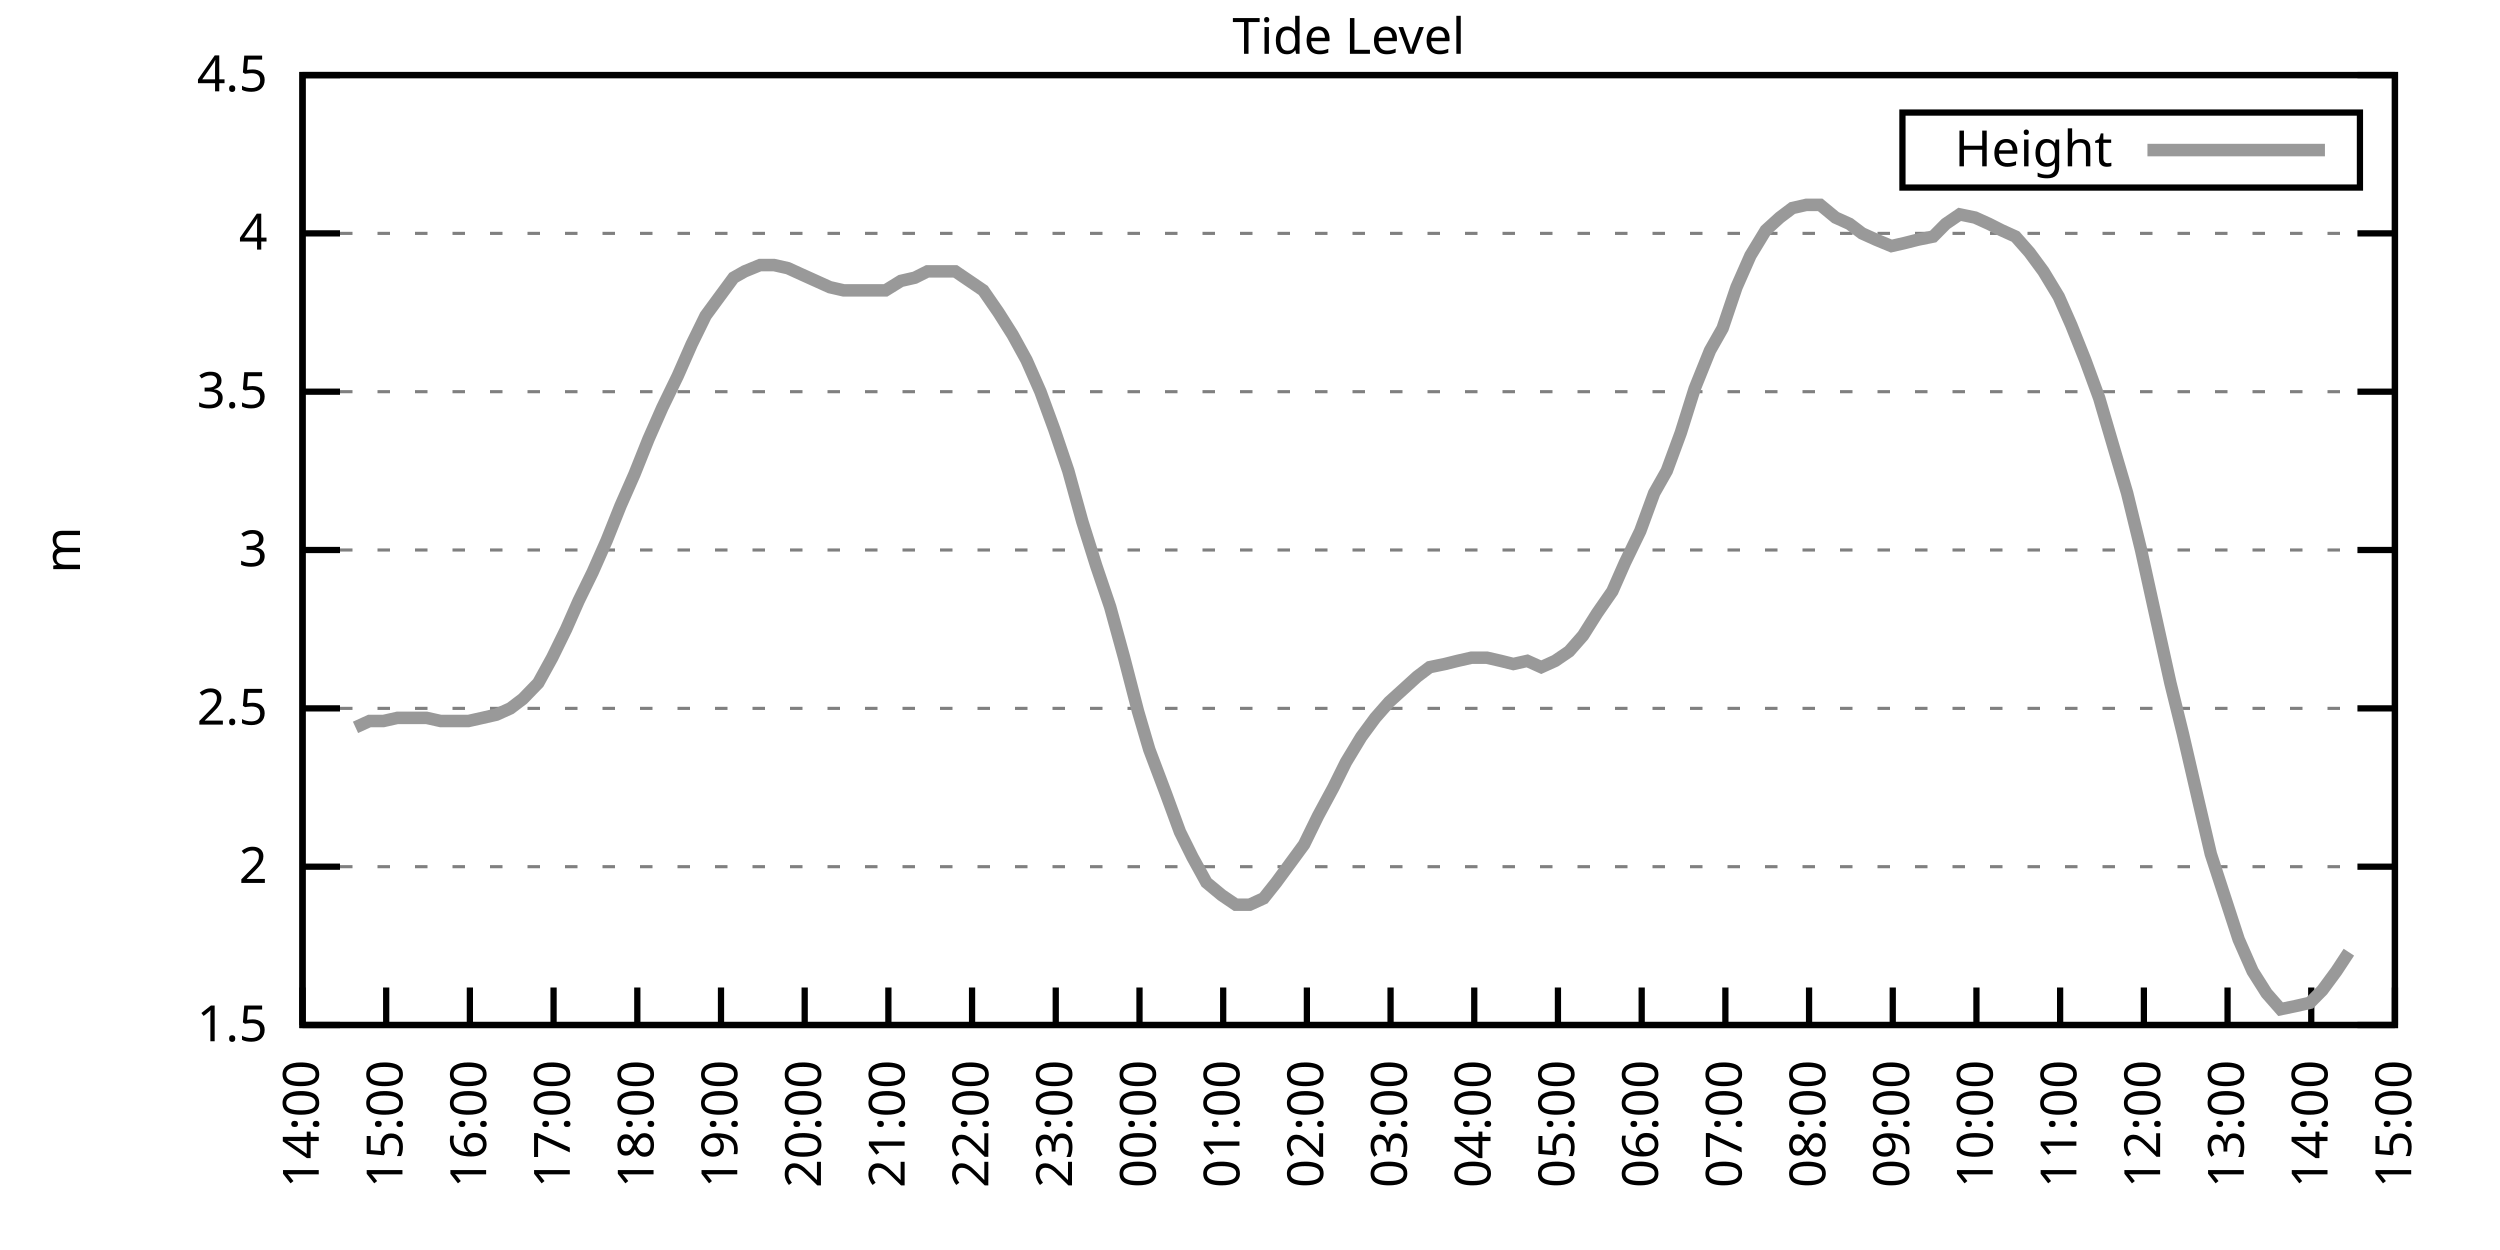
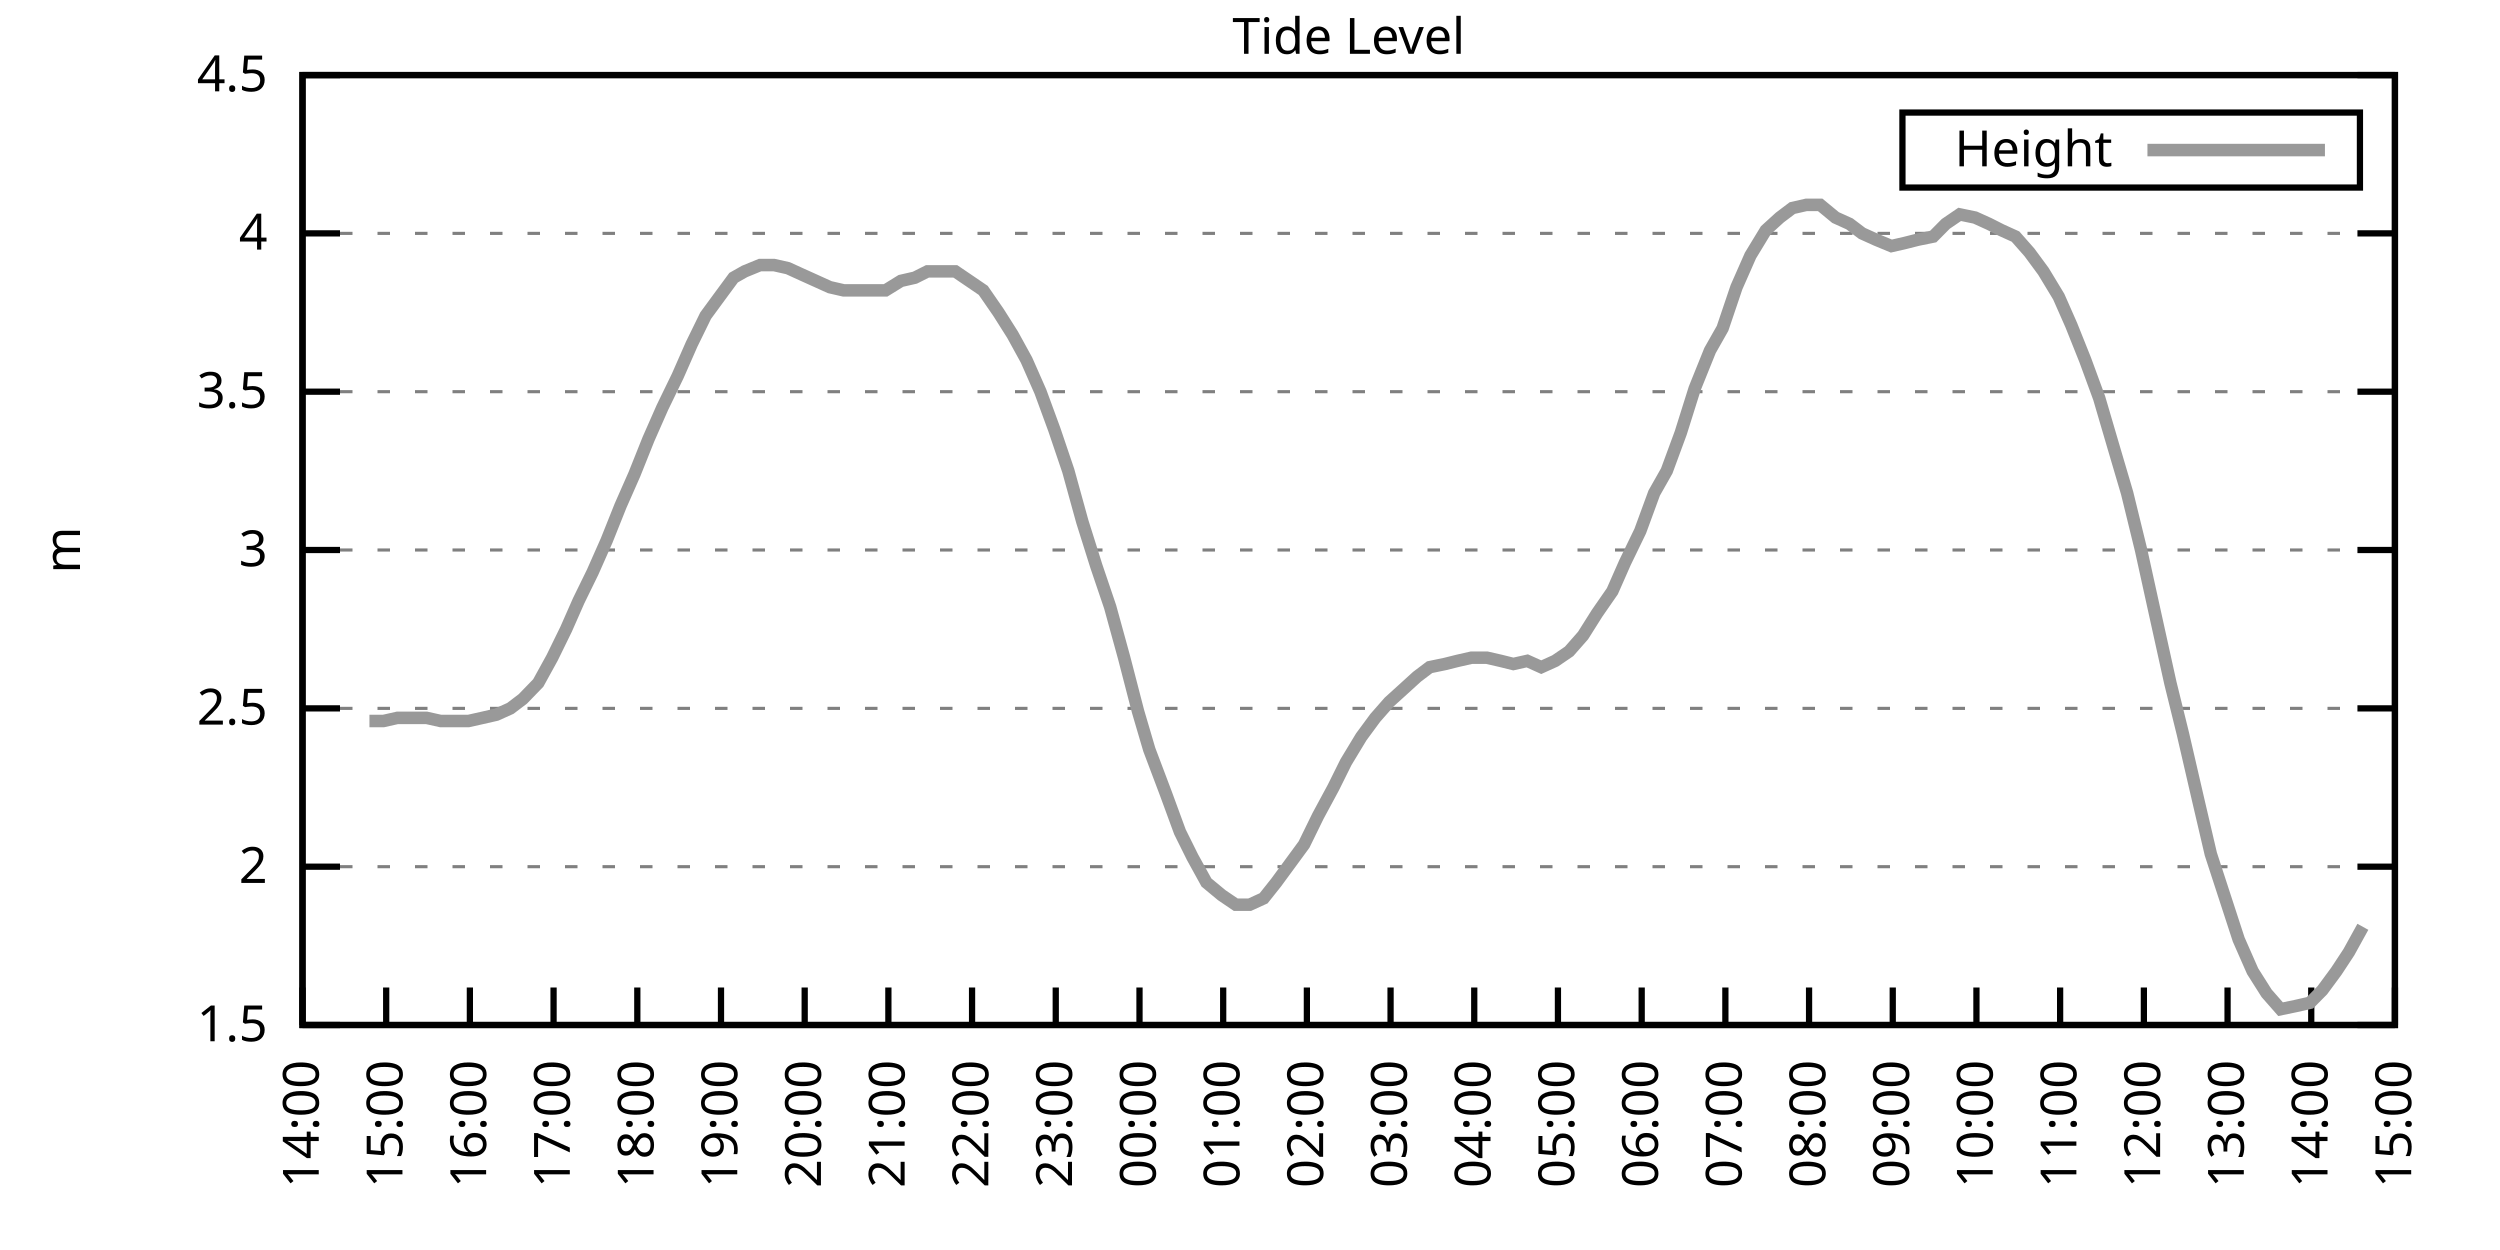
<svg xmlns="http://www.w3.org/2000/svg" xmlns:xlink="http://www.w3.org/1999/xlink" width="400" height="200" viewBox="0 0 400 200">
  <g id="gnuplot_canvas">
    <rect x="0" y="0" width="400" height="200" fill="none" />
    <defs>
      <circle id="gpDot" r="0.5" stroke-width="0.5" stroke="currentColor" />
      <path id="gpPt0" stroke-width="0.333" stroke="currentColor" d="M-1,0 h2 M0,-1 v2" />
      <path id="gpPt1" stroke-width="0.333" stroke="currentColor" d="M-1,-1 L1,1 M1,-1 L-1,1" />
      <path id="gpPt2" stroke-width="0.333" stroke="currentColor" d="M-1,0 L1,0 M0,-1 L0,1 M-1,-1 L1,1 M-1,1 L1,-1" />
      <rect id="gpPt3" stroke-width="0.333" stroke="currentColor" x="-1" y="-1" width="2" height="2" />
      <rect id="gpPt4" stroke-width="0.333" stroke="currentColor" fill="currentColor" x="-1" y="-1" width="2" height="2" />
      <circle id="gpPt5" stroke-width="0.333" stroke="currentColor" cx="0" cy="0" r="1" />
      <use xlink:href="#gpPt5" id="gpPt6" fill="currentColor" stroke="none" />
      <path id="gpPt7" stroke-width="0.333" stroke="currentColor" d="M0,-1.33 L-1.33,0.67 L1.33,0.67 z" />
      <use xlink:href="#gpPt7" id="gpPt8" fill="currentColor" stroke="none" />
      <use xlink:href="#gpPt7" id="gpPt9" stroke="currentColor" transform="rotate(180)" />
      <use xlink:href="#gpPt9" id="gpPt10" fill="currentColor" stroke="none" />
      <use xlink:href="#gpPt3" id="gpPt11" stroke="currentColor" transform="rotate(45)" />
      <use xlink:href="#gpPt11" id="gpPt12" fill="currentColor" stroke="none" />
      <path id="gpPt13" stroke-width="0.333" stroke="currentColor" d="M0,1.330 L1.265,0.411 L0.782,-1.067 L-0.782,-1.076 L-1.265,0.411 z" />
      <use xlink:href="#gpPt13" id="gpPt14" fill="currentColor" stroke="none" />
      <filter id="textbox" filterUnits="objectBoundingBox" x="0" y="0" height="1" width="1">
        <feFlood flood-color="white" flood-opacity="1" result="bgnd" />
        <feComposite in="SourceGraphic" in2="bgnd" operator="atop" />
      </filter>
      <filter id="greybox" filterUnits="objectBoundingBox" x="0" y="0" height="1" width="1">
        <feFlood flood-color="lightgrey" flood-opacity="1" result="grey" />
        <feComposite in="SourceGraphic" in2="grey" operator="atop" />
      </filter>
    </defs>
    <g fill="none" color="white" stroke="currentColor" stroke-width="1.00" stroke-linecap="butt" stroke-linejoin="miter">
</g>
    <g fill="none" color="black" stroke="currentColor" stroke-width="1.00" stroke-linecap="butt" stroke-linejoin="miter">
      <g stroke="none" shape-rendering="crispEdges">
        <polygon fill="rgb(255, 255, 255)" points="48.40,164.00 383.18,164.00 383.18,12.02 48.40,12.02 " />
      </g>
    </g>
    <g fill="none" color="black" stroke="currentColor" stroke-width="1.00" stroke-linecap="butt" stroke-linejoin="miter">
</g>
    <g fill="none" color="black" stroke="black" stroke-width="0.50" stroke-linecap="butt" stroke-linejoin="miter">
</g>
    <g fill="none" color="gray" stroke="currentColor" stroke-width="0.50" stroke-linecap="butt" stroke-linejoin="miter">
      <path stroke="gray" stroke-dasharray="2,4" class="gridline" d="M48.40,164.00 L383.19,164.00  " />
    </g>
    <g fill="none" color="gray" stroke="gray" stroke-width="1.00" stroke-linecap="butt" stroke-linejoin="miter">
</g>
    <g fill="none" color="black" stroke="currentColor" stroke-width="1.00" stroke-linecap="butt" stroke-linejoin="miter">
      <path stroke="black" d="M48.40,164.00 L54.40,164.00 M383.19,164.00 L377.19,164.00  " />
      <g transform="translate(42.80,166.60)" stroke="none" fill="black" font-family="Sans" font-size="8.00" text-anchor="end">
        <text>
          <tspan font-family="Sans"> 1.5</tspan>
        </text>
      </g>
    </g>
    <g fill="none" color="black" stroke="currentColor" stroke-width="1.00" stroke-linecap="butt" stroke-linejoin="miter">
</g>
    <g fill="none" color="black" stroke="black" stroke-width="0.50" stroke-linecap="butt" stroke-linejoin="miter">
</g>
    <g fill="none" color="gray" stroke="currentColor" stroke-width="0.50" stroke-linecap="butt" stroke-linejoin="miter">
      <path stroke="gray" stroke-dasharray="2,4" class="gridline" d="M48.40,138.67 L383.19,138.67  " />
    </g>
    <g fill="none" color="gray" stroke="gray" stroke-width="1.00" stroke-linecap="butt" stroke-linejoin="miter">
</g>
    <g fill="none" color="black" stroke="currentColor" stroke-width="1.00" stroke-linecap="butt" stroke-linejoin="miter">
      <path stroke="black" d="M48.40,138.67 L54.40,138.67 M383.19,138.67 L377.19,138.67  " />
      <g transform="translate(42.80,141.27)" stroke="none" fill="black" font-family="Sans" font-size="8.00" text-anchor="end">
        <text>
          <tspan font-family="Sans"> 2</tspan>
        </text>
      </g>
    </g>
    <g fill="none" color="black" stroke="currentColor" stroke-width="1.00" stroke-linecap="butt" stroke-linejoin="miter">
</g>
    <g fill="none" color="black" stroke="black" stroke-width="0.50" stroke-linecap="butt" stroke-linejoin="miter">
</g>
    <g fill="none" color="gray" stroke="currentColor" stroke-width="0.50" stroke-linecap="butt" stroke-linejoin="miter">
      <path stroke="gray" stroke-dasharray="2,4" class="gridline" d="M48.40,113.34 L383.19,113.34  " />
    </g>
    <g fill="none" color="gray" stroke="gray" stroke-width="1.00" stroke-linecap="butt" stroke-linejoin="miter">
</g>
    <g fill="none" color="black" stroke="currentColor" stroke-width="1.00" stroke-linecap="butt" stroke-linejoin="miter">
      <path stroke="black" d="M48.40,113.34 L54.40,113.34 M383.19,113.34 L377.19,113.34  " />
      <g transform="translate(42.80,115.94)" stroke="none" fill="black" font-family="Sans" font-size="8.00" text-anchor="end">
        <text>
          <tspan font-family="Sans"> 2.5</tspan>
        </text>
      </g>
    </g>
    <g fill="none" color="black" stroke="currentColor" stroke-width="1.00" stroke-linecap="butt" stroke-linejoin="miter">
</g>
    <g fill="none" color="black" stroke="black" stroke-width="0.50" stroke-linecap="butt" stroke-linejoin="miter">
</g>
    <g fill="none" color="gray" stroke="currentColor" stroke-width="0.50" stroke-linecap="butt" stroke-linejoin="miter">
      <path stroke="gray" stroke-dasharray="2,4" class="gridline" d="M48.40,88.00 L383.19,88.00  " />
    </g>
    <g fill="none" color="gray" stroke="gray" stroke-width="1.00" stroke-linecap="butt" stroke-linejoin="miter">
</g>
    <g fill="none" color="black" stroke="currentColor" stroke-width="1.00" stroke-linecap="butt" stroke-linejoin="miter">
      <path stroke="black" d="M48.40,88.00 L54.40,88.00 M383.19,88.00 L377.19,88.00  " />
      <g transform="translate(42.80,90.60)" stroke="none" fill="black" font-family="Sans" font-size="8.00" text-anchor="end">
        <text>
          <tspan font-family="Sans"> 3</tspan>
        </text>
      </g>
    </g>
    <g fill="none" color="black" stroke="currentColor" stroke-width="1.00" stroke-linecap="butt" stroke-linejoin="miter">
</g>
    <g fill="none" color="black" stroke="black" stroke-width="0.50" stroke-linecap="butt" stroke-linejoin="miter">
</g>
    <g fill="none" color="gray" stroke="currentColor" stroke-width="0.50" stroke-linecap="butt" stroke-linejoin="miter">
      <path stroke="gray" stroke-dasharray="2,4" class="gridline" d="M48.40,62.67 L383.19,62.67  " />
    </g>
    <g fill="none" color="gray" stroke="gray" stroke-width="1.00" stroke-linecap="butt" stroke-linejoin="miter">
</g>
    <g fill="none" color="black" stroke="currentColor" stroke-width="1.00" stroke-linecap="butt" stroke-linejoin="miter">
      <path stroke="black" d="M48.40,62.67 L54.40,62.67 M383.19,62.67 L377.19,62.67  " />
      <g transform="translate(42.80,65.27)" stroke="none" fill="black" font-family="Sans" font-size="8.00" text-anchor="end">
        <text>
          <tspan font-family="Sans"> 3.5</tspan>
        </text>
      </g>
    </g>
    <g fill="none" color="black" stroke="currentColor" stroke-width="1.00" stroke-linecap="butt" stroke-linejoin="miter">
</g>
    <g fill="none" color="black" stroke="black" stroke-width="0.50" stroke-linecap="butt" stroke-linejoin="miter">
</g>
    <g fill="none" color="gray" stroke="currentColor" stroke-width="0.50" stroke-linecap="butt" stroke-linejoin="miter">
      <path stroke="gray" stroke-dasharray="2,4" class="gridline" d="M48.40,37.34 L383.19,37.34  " />
    </g>
    <g fill="none" color="gray" stroke="gray" stroke-width="1.00" stroke-linecap="butt" stroke-linejoin="miter">
</g>
    <g fill="none" color="black" stroke="currentColor" stroke-width="1.00" stroke-linecap="butt" stroke-linejoin="miter">
      <path stroke="black" d="M48.40,37.34 L54.40,37.34 M383.19,37.34 L377.19,37.34  " />
      <g transform="translate(42.80,39.94)" stroke="none" fill="black" font-family="Sans" font-size="8.00" text-anchor="end">
        <text>
          <tspan font-family="Sans"> 4</tspan>
        </text>
      </g>
    </g>
    <g fill="none" color="black" stroke="currentColor" stroke-width="1.00" stroke-linecap="butt" stroke-linejoin="miter">
</g>
    <g fill="none" color="black" stroke="black" stroke-width="0.50" stroke-linecap="butt" stroke-linejoin="miter">
</g>
    <g fill="none" color="gray" stroke="currentColor" stroke-width="0.50" stroke-linecap="butt" stroke-linejoin="miter">
      <path stroke="gray" stroke-dasharray="2,4" class="gridline" d="M48.40,12.01 L383.19,12.01  " />
    </g>
    <g fill="none" color="gray" stroke="gray" stroke-width="1.00" stroke-linecap="butt" stroke-linejoin="miter">
</g>
    <g fill="none" color="black" stroke="currentColor" stroke-width="1.00" stroke-linecap="butt" stroke-linejoin="miter">
      <path stroke="black" d="M48.40,12.01 L54.40,12.01 M383.19,12.01 L377.19,12.01  " />
      <g transform="translate(42.80,14.61)" stroke="none" fill="black" font-family="Sans" font-size="8.00" text-anchor="end">
        <text>
          <tspan font-family="Sans"> 4.5</tspan>
        </text>
      </g>
    </g>
    <g fill="none" color="black" stroke="currentColor" stroke-width="1.00" stroke-linecap="butt" stroke-linejoin="miter">
      <path stroke="black" d="M48.40,164.00 L48.40,158.00  " />
      <g transform="translate(51.00,169.60) rotate(270.00)" stroke="none" fill="black" font-family="Sans" font-size="8.00" text-anchor="end">
        <text>
          <tspan font-family="Sans">14:00</tspan>
        </text>
      </g>
    </g>
    <g fill="none" color="black" stroke="currentColor" stroke-width="1.00" stroke-linecap="butt" stroke-linejoin="miter">
      <path stroke="black" d="M61.79,164.00 L61.79,158.00  " />
      <g transform="translate(64.39,169.60) rotate(270.00)" stroke="none" fill="black" font-family="Sans" font-size="8.00" text-anchor="end">
        <text>
          <tspan font-family="Sans">15:00</tspan>
        </text>
      </g>
    </g>
    <g fill="none" color="black" stroke="currentColor" stroke-width="1.00" stroke-linecap="butt" stroke-linejoin="miter">
      <path stroke="black" d="M75.18,164.00 L75.18,158.00  " />
      <g transform="translate(77.78,169.60) rotate(270.00)" stroke="none" fill="black" font-family="Sans" font-size="8.00" text-anchor="end">
        <text>
          <tspan font-family="Sans">16:00</tspan>
        </text>
      </g>
    </g>
    <g fill="none" color="black" stroke="currentColor" stroke-width="1.00" stroke-linecap="butt" stroke-linejoin="miter">
      <path stroke="black" d="M88.57,164.00 L88.57,158.00  " />
      <g transform="translate(91.17,169.60) rotate(270.00)" stroke="none" fill="black" font-family="Sans" font-size="8.00" text-anchor="end">
        <text>
          <tspan font-family="Sans">17:00</tspan>
        </text>
      </g>
    </g>
    <g fill="none" color="black" stroke="currentColor" stroke-width="1.00" stroke-linecap="butt" stroke-linejoin="miter">
      <path stroke="black" d="M101.97,164.00 L101.97,158.00  " />
      <g transform="translate(104.57,169.60) rotate(270.00)" stroke="none" fill="black" font-family="Sans" font-size="8.00" text-anchor="end">
        <text>
          <tspan font-family="Sans">18:00</tspan>
        </text>
      </g>
    </g>
    <g fill="none" color="black" stroke="currentColor" stroke-width="1.00" stroke-linecap="butt" stroke-linejoin="miter">
      <path stroke="black" d="M115.36,164.00 L115.36,158.00  " />
      <g transform="translate(117.96,169.60) rotate(270.00)" stroke="none" fill="black" font-family="Sans" font-size="8.00" text-anchor="end">
        <text>
          <tspan font-family="Sans">19:00</tspan>
        </text>
      </g>
    </g>
    <g fill="none" color="black" stroke="currentColor" stroke-width="1.00" stroke-linecap="butt" stroke-linejoin="miter">
      <path stroke="black" d="M128.75,164.00 L128.75,158.00  " />
      <g transform="translate(131.35,169.60) rotate(270.00)" stroke="none" fill="black" font-family="Sans" font-size="8.00" text-anchor="end">
        <text>
          <tspan font-family="Sans">20:00</tspan>
        </text>
      </g>
    </g>
    <g fill="none" color="black" stroke="currentColor" stroke-width="1.00" stroke-linecap="butt" stroke-linejoin="miter">
      <path stroke="black" d="M142.14,164.00 L142.14,158.00  " />
      <g transform="translate(144.74,169.60) rotate(270.00)" stroke="none" fill="black" font-family="Sans" font-size="8.00" text-anchor="end">
        <text>
          <tspan font-family="Sans">21:00</tspan>
        </text>
      </g>
    </g>
    <g fill="none" color="black" stroke="currentColor" stroke-width="1.00" stroke-linecap="butt" stroke-linejoin="miter">
      <path stroke="black" d="M155.53,164.00 L155.53,158.00  " />
      <g transform="translate(158.13,169.60) rotate(270.00)" stroke="none" fill="black" font-family="Sans" font-size="8.00" text-anchor="end">
        <text>
          <tspan font-family="Sans">22:00</tspan>
        </text>
      </g>
    </g>
    <g fill="none" color="black" stroke="currentColor" stroke-width="1.00" stroke-linecap="butt" stroke-linejoin="miter">
      <path stroke="black" d="M168.92,164.00 L168.92,158.00  " />
      <g transform="translate(171.52,169.60) rotate(270.00)" stroke="none" fill="black" font-family="Sans" font-size="8.00" text-anchor="end">
        <text>
          <tspan font-family="Sans">23:00</tspan>
        </text>
      </g>
    </g>
    <g fill="none" color="black" stroke="currentColor" stroke-width="1.00" stroke-linecap="butt" stroke-linejoin="miter">
      <path stroke="black" d="M182.32,164.00 L182.32,158.00  " />
      <g transform="translate(184.92,169.60) rotate(270.00)" stroke="none" fill="black" font-family="Sans" font-size="8.00" text-anchor="end">
        <text>
          <tspan font-family="Sans">00:00</tspan>
        </text>
      </g>
    </g>
    <g fill="none" color="black" stroke="currentColor" stroke-width="1.00" stroke-linecap="butt" stroke-linejoin="miter">
      <path stroke="black" d="M195.71,164.00 L195.71,158.00  " />
      <g transform="translate(198.31,169.60) rotate(270.00)" stroke="none" fill="black" font-family="Sans" font-size="8.00" text-anchor="end">
        <text>
          <tspan font-family="Sans">01:00</tspan>
        </text>
      </g>
    </g>
    <g fill="none" color="black" stroke="currentColor" stroke-width="1.00" stroke-linecap="butt" stroke-linejoin="miter">
      <path stroke="black" d="M209.10,164.00 L209.10,158.00  " />
      <g transform="translate(211.70,169.60) rotate(270.00)" stroke="none" fill="black" font-family="Sans" font-size="8.00" text-anchor="end">
        <text>
          <tspan font-family="Sans">02:00</tspan>
        </text>
      </g>
    </g>
    <g fill="none" color="black" stroke="currentColor" stroke-width="1.00" stroke-linecap="butt" stroke-linejoin="miter">
      <path stroke="black" d="M222.49,164.00 L222.49,158.00  " />
      <g transform="translate(225.09,169.60) rotate(270.00)" stroke="none" fill="black" font-family="Sans" font-size="8.00" text-anchor="end">
        <text>
          <tspan font-family="Sans">03:00</tspan>
        </text>
      </g>
    </g>
    <g fill="none" color="black" stroke="currentColor" stroke-width="1.00" stroke-linecap="butt" stroke-linejoin="miter">
      <path stroke="black" d="M235.88,164.00 L235.88,158.00  " />
      <g transform="translate(238.48,169.60) rotate(270.00)" stroke="none" fill="black" font-family="Sans" font-size="8.00" text-anchor="end">
        <text>
          <tspan font-family="Sans">04:00</tspan>
        </text>
      </g>
    </g>
    <g fill="none" color="black" stroke="currentColor" stroke-width="1.00" stroke-linecap="butt" stroke-linejoin="miter">
      <path stroke="black" d="M249.27,164.00 L249.27,158.00  " />
      <g transform="translate(251.87,169.60) rotate(270.00)" stroke="none" fill="black" font-family="Sans" font-size="8.00" text-anchor="end">
        <text>
          <tspan font-family="Sans">05:00</tspan>
        </text>
      </g>
    </g>
    <g fill="none" color="black" stroke="currentColor" stroke-width="1.00" stroke-linecap="butt" stroke-linejoin="miter">
      <path stroke="black" d="M262.67,164.00 L262.67,158.00  " />
      <g transform="translate(265.27,169.60) rotate(270.00)" stroke="none" fill="black" font-family="Sans" font-size="8.00" text-anchor="end">
        <text>
          <tspan font-family="Sans">06:00</tspan>
        </text>
      </g>
    </g>
    <g fill="none" color="black" stroke="currentColor" stroke-width="1.00" stroke-linecap="butt" stroke-linejoin="miter">
      <path stroke="black" d="M276.06,164.00 L276.06,158.00  " />
      <g transform="translate(278.66,169.60) rotate(270.00)" stroke="none" fill="black" font-family="Sans" font-size="8.00" text-anchor="end">
        <text>
          <tspan font-family="Sans">07:00</tspan>
        </text>
      </g>
    </g>
    <g fill="none" color="black" stroke="currentColor" stroke-width="1.00" stroke-linecap="butt" stroke-linejoin="miter">
      <path stroke="black" d="M289.45,164.00 L289.45,158.00  " />
      <g transform="translate(292.05,169.60) rotate(270.00)" stroke="none" fill="black" font-family="Sans" font-size="8.00" text-anchor="end">
        <text>
          <tspan font-family="Sans">08:00</tspan>
        </text>
      </g>
    </g>
    <g fill="none" color="black" stroke="currentColor" stroke-width="1.00" stroke-linecap="butt" stroke-linejoin="miter">
      <path stroke="black" d="M302.84,164.00 L302.84,158.00  " />
      <g transform="translate(305.44,169.60) rotate(270.00)" stroke="none" fill="black" font-family="Sans" font-size="8.00" text-anchor="end">
        <text>
          <tspan font-family="Sans">09:00</tspan>
        </text>
      </g>
    </g>
    <g fill="none" color="black" stroke="currentColor" stroke-width="1.00" stroke-linecap="butt" stroke-linejoin="miter">
      <path stroke="black" d="M316.23,164.00 L316.23,158.00  " />
      <g transform="translate(318.83,169.60) rotate(270.00)" stroke="none" fill="black" font-family="Sans" font-size="8.00" text-anchor="end">
        <text>
          <tspan font-family="Sans">10:00</tspan>
        </text>
      </g>
    </g>
    <g fill="none" color="black" stroke="currentColor" stroke-width="1.00" stroke-linecap="butt" stroke-linejoin="miter">
      <path stroke="black" d="M329.62,164.00 L329.62,158.00  " />
      <g transform="translate(332.22,169.60) rotate(270.00)" stroke="none" fill="black" font-family="Sans" font-size="8.00" text-anchor="end">
        <text>
          <tspan font-family="Sans">11:00</tspan>
        </text>
      </g>
    </g>
    <g fill="none" color="black" stroke="currentColor" stroke-width="1.00" stroke-linecap="butt" stroke-linejoin="miter">
      <path stroke="black" d="M343.02,164.00 L343.02,158.00  " />
      <g transform="translate(345.62,169.60) rotate(270.00)" stroke="none" fill="black" font-family="Sans" font-size="8.00" text-anchor="end">
        <text>
          <tspan font-family="Sans">12:00</tspan>
        </text>
      </g>
    </g>
    <g fill="none" color="black" stroke="currentColor" stroke-width="1.00" stroke-linecap="butt" stroke-linejoin="miter">
      <path stroke="black" d="M356.41,164.00 L356.41,158.00  " />
      <g transform="translate(359.01,169.60) rotate(270.00)" stroke="none" fill="black" font-family="Sans" font-size="8.00" text-anchor="end">
        <text>
          <tspan font-family="Sans">13:00</tspan>
        </text>
      </g>
    </g>
    <g fill="none" color="black" stroke="currentColor" stroke-width="1.00" stroke-linecap="butt" stroke-linejoin="miter">
      <path stroke="black" d="M369.80,164.00 L369.80,158.00  " />
      <g transform="translate(372.40,169.60) rotate(270.00)" stroke="none" fill="black" font-family="Sans" font-size="8.00" text-anchor="end">
        <text>
          <tspan font-family="Sans">14:00</tspan>
        </text>
      </g>
    </g>
    <g fill="none" color="black" stroke="currentColor" stroke-width="1.00" stroke-linecap="butt" stroke-linejoin="miter">
      <path stroke="black" d="M383.19,164.00 L383.19,158.00  " />
      <g transform="translate(385.79,169.60) rotate(270.00)" stroke="none" fill="black" font-family="Sans" font-size="8.00" text-anchor="end">
        <text>
          <tspan font-family="Sans">15:00</tspan>
        </text>
      </g>
    </g>
    <g fill="none" color="black" stroke="currentColor" stroke-width="1.00" stroke-linecap="butt" stroke-linejoin="miter">
</g>
    <g fill="none" color="black" stroke="currentColor" stroke-width="1.00" stroke-linecap="butt" stroke-linejoin="miter">
      <path stroke="black" d="M48.40,12.01 L48.40,164.00 L383.19,164.00 L383.19,12.01 L48.40,12.01 Z  " />
    </g>
    <g fill="none" color="black" stroke="currentColor" stroke-width="1.00" stroke-linecap="butt" stroke-linejoin="miter">
</g>
    <g fill="none" color="black" stroke="currentColor" stroke-width="1.00" stroke-linecap="butt" stroke-linejoin="miter">
      <path stroke="black" d="M304.39,30.01 L304.39,18.01 L377.59,18.01 L377.59,30.01 L304.39,30.01 Z  " />
    </g>
    <g id="Tide_level_plot_1">
      <g fill="none" color="white" stroke="black" stroke-width="2.00" stroke-linecap="butt" stroke-linejoin="miter">
</g>
      <g fill="none" color="black" stroke="currentColor" stroke-width="2.00" stroke-linecap="butt" stroke-linejoin="miter">
        <g transform="translate(337.99,26.61)" stroke="none" fill="black" font-family="Sans" font-size="8.00" text-anchor="end">
          <text>
            <tspan font-family="Sans">Height</tspan>
          </text>
        </g>
      </g>
      <g fill="none" color="black" stroke="currentColor" stroke-width="2.00" stroke-linecap="butt" stroke-linejoin="miter">
-         <path stroke="rgb(153, 153, 153)" d="M343.59,24.01 L371.99,24.01 M56.88,116.38 L59.11,115.36 L61.35,115.36 L63.58,114.86 L66.03,114.86 L68.26,114.86   L70.50,115.36 L72.73,115.36 L74.96,115.36 L77.19,114.86 L79.42,114.35 L81.66,113.34 L83.66,111.82 L86.12,109.28   L88.35,105.23 L90.58,100.67 L92.59,96.11 L94.82,91.55 L97.06,86.49 L99.29,80.91 L101.52,75.85 L103.75,70.27   L105.98,65.21 L108.44,60.14 L110.67,55.07 L112.90,50.51 L115.13,47.47 L117.37,44.43 L119.15,43.42 L121.61,42.41   L123.84,42.41 L126.07,42.91 L128.30,43.93 L130.54,44.94 L132.77,45.95 L135.00,46.46 L137.23,46.46 L139.46,46.46   L141.69,46.46 L144.15,44.94 L146.38,44.43 L148.39,43.42 L150.62,43.42 L152.85,43.42 L155.09,44.94 L157.32,46.46   L159.77,50.01 L162.01,53.55 L164.24,57.61 L166.47,62.67 L168.70,68.75 L170.93,75.34 L173.17,83.45 L175.40,90.54   L177.63,97.12 L179.86,105.23 L182.09,113.84 L183.88,119.92 L186.56,127.02 L188.79,133.10 L190.80,137.15 L193.03,141.20   L195.48,143.23 L197.72,144.75 L199.95,144.75 L202.18,143.73 L204.19,141.20 L206.42,138.16 L208.65,135.12 L210.88,130.56   L213.34,126.00 L215.35,121.95 L217.80,117.90 L220.04,114.86 L222.27,112.32 L224.50,110.30 L226.73,108.27 L228.74,106.75   L231.20,106.24 L233.20,105.74 L235.44,105.23 L237.89,105.23 L240.12,105.74 L242.13,106.24 L244.36,105.74 L246.60,106.75   L248.83,105.74 L251.06,104.22 L253.29,101.68 L255.52,98.14 L257.98,94.59 L259.99,90.03 L262.44,84.97 L264.67,78.89   L266.68,75.34 L268.92,69.26 L271.15,62.17 L273.60,56.09 L275.61,52.54 L277.84,45.95 L280.07,40.89 L282.53,36.84   L284.76,34.81 L286.77,33.29 L289.00,32.78 L291.23,32.78 L293.69,34.81 L295.92,35.82 L297.93,37.34 L300.16,38.35   L302.62,39.37 L304.85,38.86 L306.86,38.35 L309.31,37.85 L311.32,35.82 L313.55,34.30 L316.01,34.81 L318.24,35.82   L320.25,36.84 L322.48,37.85 L324.71,40.38 L326.95,43.42 L329.40,47.47 L331.41,52.03 L333.64,57.61 L335.87,63.69   L338.10,71.29 L340.34,78.89 L342.57,88.00 L344.80,98.14 L347.26,109.28 L349.26,117.39 L351.72,128.03 L353.73,136.64   L358.19,150.32 L360.42,155.39 L362.66,158.93 L364.89,161.47 L367.34,160.96 L369.58,160.45 L371.58,158.43 L373.82,155.39   L375.82,152.35  " />
+         <path stroke="rgb(153, 153, 153)" d="M343.59,24.01 L371.99,24.01 M59.11,115.36 L61.35,115.36 L63.58,114.86 L66.03,114.86 L68.26,114.86 L70.50,115.36   L72.73,115.36 L74.96,115.36 L77.19,114.86 L79.42,114.35 L81.66,113.34 L83.66,111.82 L86.12,109.28 L88.35,105.23   L90.58,100.67 L92.59,96.11 L94.82,91.55 L97.06,86.49 L99.29,80.91 L101.52,75.85 L103.75,70.27 L105.98,65.21   L108.44,60.14 L110.67,55.07 L112.90,50.51 L115.13,47.47 L117.37,44.43 L119.15,43.42 L121.61,42.41 L123.84,42.41   L126.07,42.91 L128.30,43.93 L130.54,44.94 L132.77,45.95 L135.00,46.46 L137.23,46.46 L139.46,46.46 L141.69,46.46   L144.15,44.94 L146.38,44.43 L148.39,43.42 L150.62,43.42 L152.85,43.42 L155.09,44.94 L157.32,46.46 L159.77,50.01   L162.01,53.55 L164.24,57.61 L166.47,62.67 L168.70,68.75 L170.93,75.34 L173.17,83.45 L175.40,90.54 L177.63,97.12   L179.86,105.23 L182.09,113.84 L183.88,119.92 L186.56,127.02 L188.79,133.10 L190.80,137.15 L193.03,141.20 L195.48,143.23   L197.72,144.75 L199.95,144.75 L202.18,143.73 L204.19,141.20 L206.42,138.16 L208.65,135.12 L210.88,130.56 L213.34,126.00   L215.35,121.95 L217.80,117.90 L220.04,114.86 L222.27,112.32 L224.50,110.30 L226.73,108.27 L228.74,106.75 L231.20,106.24   L233.20,105.74 L235.44,105.23 L237.89,105.23 L240.12,105.74 L242.13,106.24 L244.36,105.74 L246.60,106.75 L248.83,105.74   L251.06,104.22 L253.29,101.68 L255.52,98.14 L257.98,94.59 L259.99,90.03 L262.44,84.97 L264.67,78.89 L266.68,75.34   L268.92,69.26 L271.15,62.17 L273.60,56.09 L275.61,52.54 L277.84,45.95 L280.07,40.89 L282.53,36.84 L284.76,34.81   L286.77,33.29 L289.00,32.78 L291.23,32.78 L293.69,34.81 L295.92,35.82 L297.93,37.34 L300.16,38.35 L302.62,39.37   L304.85,38.86 L306.86,38.35 L309.31,37.85 L311.32,35.82 L313.55,34.30 L316.01,34.81 L318.24,35.82 L320.25,36.84   L322.48,37.85 L324.71,40.38 L326.95,43.42 L329.40,47.47 L331.41,52.03 L333.64,57.61 L335.87,63.69 L338.10,71.29   L340.34,78.89 L342.57,88.00 L344.80,98.14 L347.26,109.28 L349.26,117.39 L351.72,128.03 L353.73,136.64 L358.19,150.32   L360.42,155.39 L362.66,158.93 L364.89,161.47 L367.34,160.96 L369.58,160.45 L371.58,158.43 L373.82,155.39 L375.82,152.35   L378.06,148.29  " />
      </g>
    </g>
    <g fill="none" color="black" stroke="currentColor" stroke-width="2.00" stroke-linecap="butt" stroke-linejoin="miter">
</g>
    <g fill="none" color="black" stroke="black" stroke-width="1.00" stroke-linecap="butt" stroke-linejoin="miter">
</g>
    <g fill="none" color="black" stroke="currentColor" stroke-width="1.00" stroke-linecap="butt" stroke-linejoin="miter">
      <path stroke="black" d="M48.40,12.01 L48.40,164.00 L383.19,164.00 L383.19,12.01 L48.40,12.01 Z  " />
      <g transform="translate(12.80,88.01) rotate(270.00)" stroke="none" fill="black" font-family="Sans" font-size="8.00" text-anchor="middle">
        <text>
          <tspan font-family="Sans">m</tspan>
        </text>
      </g>
    </g>
    <g fill="none" color="black" stroke="currentColor" stroke-width="1.00" stroke-linecap="butt" stroke-linejoin="miter">
</g>
    <g fill="none" color="black" stroke="currentColor" stroke-width="1.00" stroke-linecap="butt" stroke-linejoin="miter">
      <g transform="translate(215.79,8.61)" stroke="none" fill="black" font-family="Sans" font-size="8.00" text-anchor="middle">
        <text>
          <tspan font-family="Sans">Tide Level</tspan>
        </text>
      </g>
    </g>
    <g fill="none" color="black" stroke="currentColor" stroke-width="1.00" stroke-linecap="butt" stroke-linejoin="miter">
</g>
  </g>
</svg>
